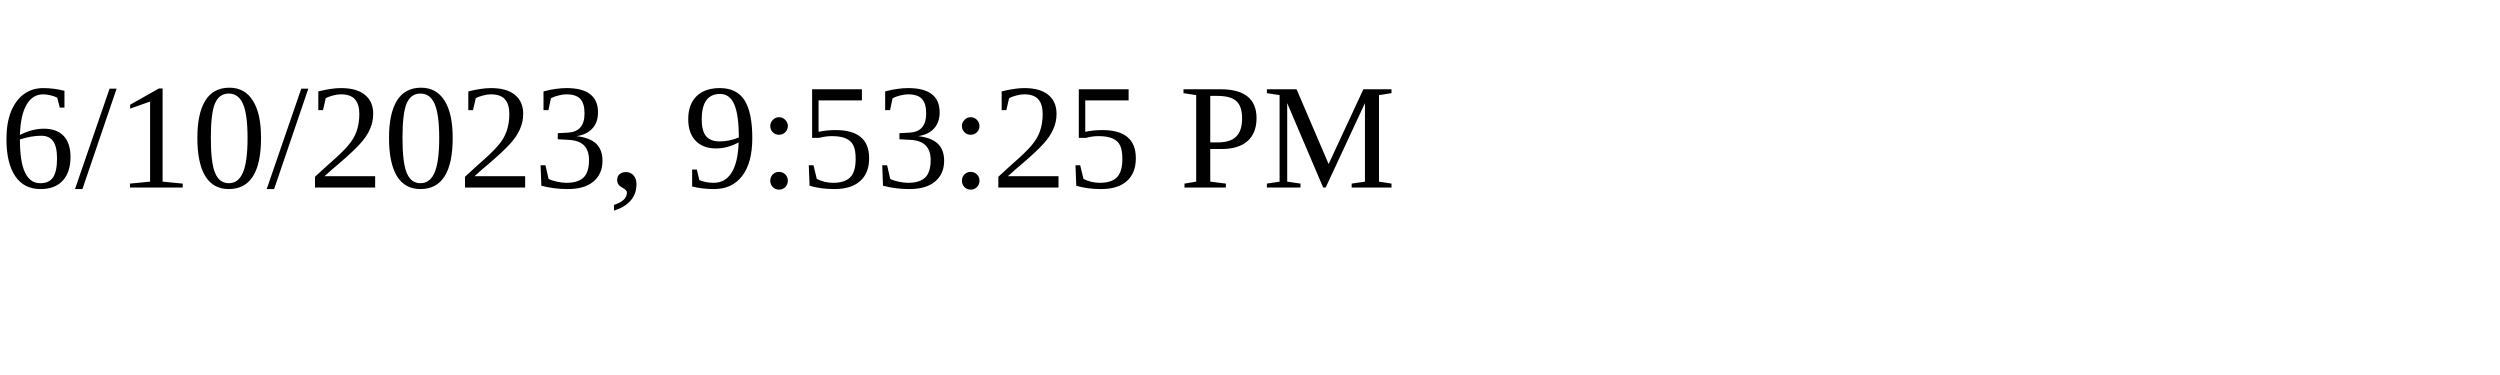
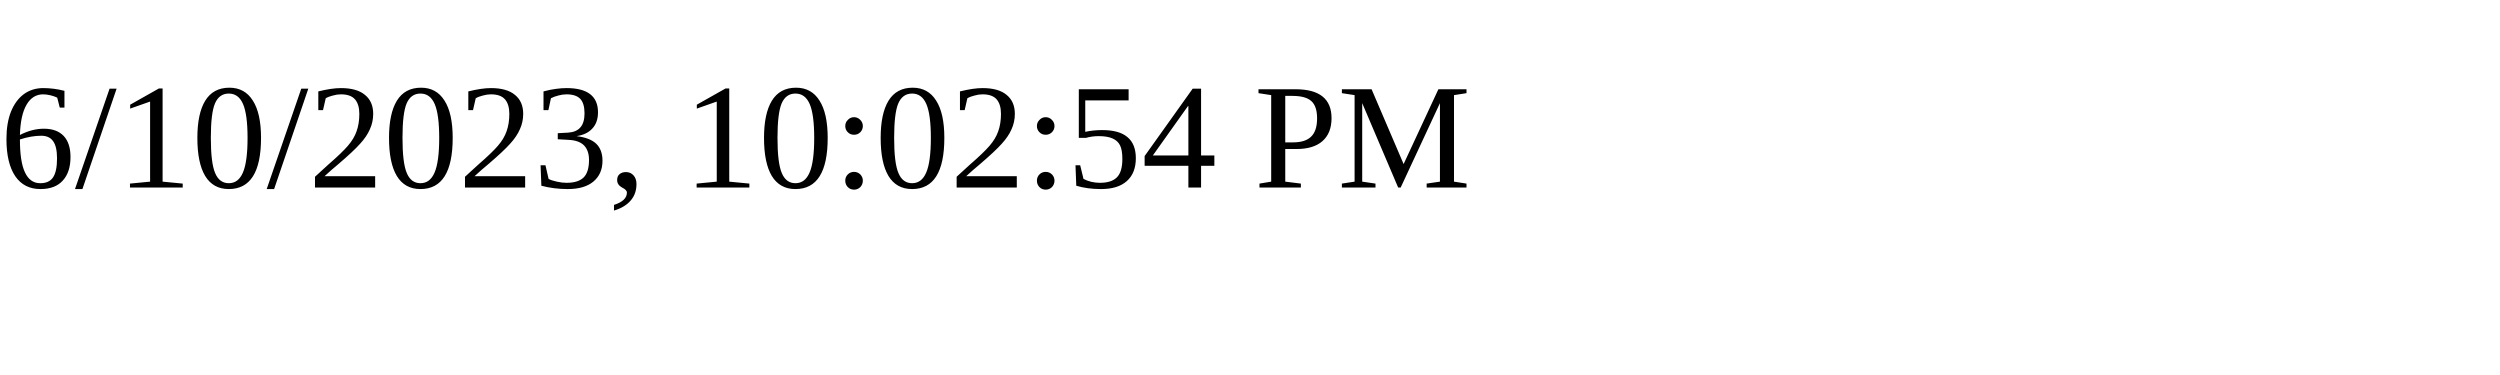
<svg xmlns="http://www.w3.org/2000/svg" height="30" width="200">
-   <text x="0" y="15">6/10/2023, 9:53:25 PM</text>
+   <text x="0" y="15">6/10/2023, 10:02:54 PM</text>
</svg>
